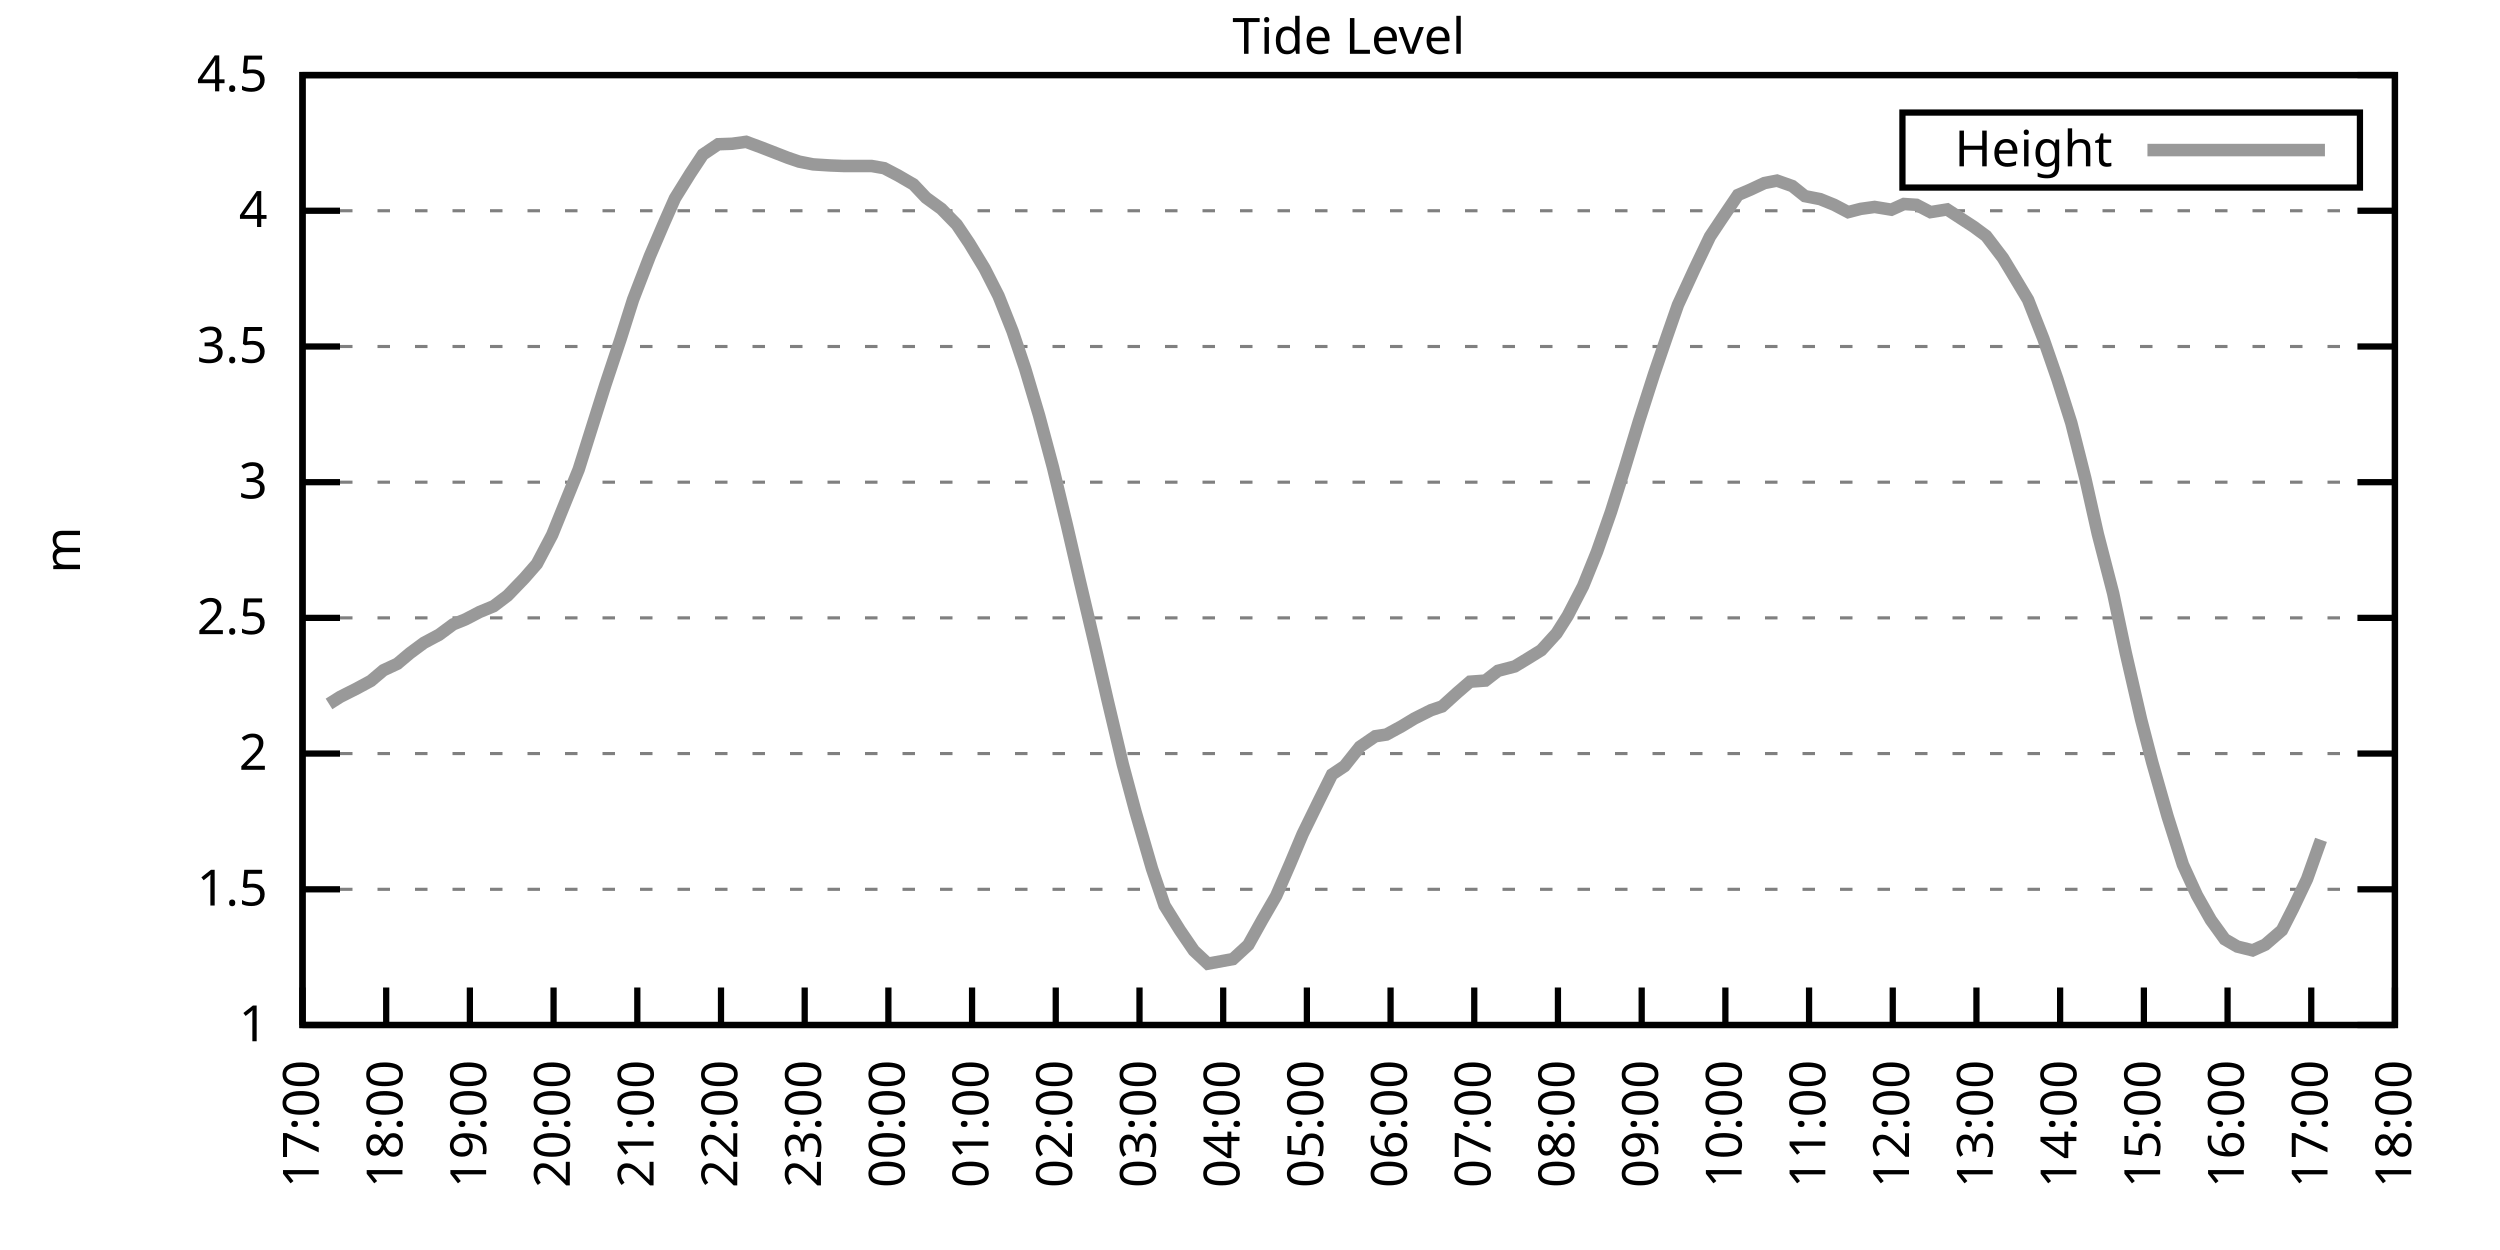
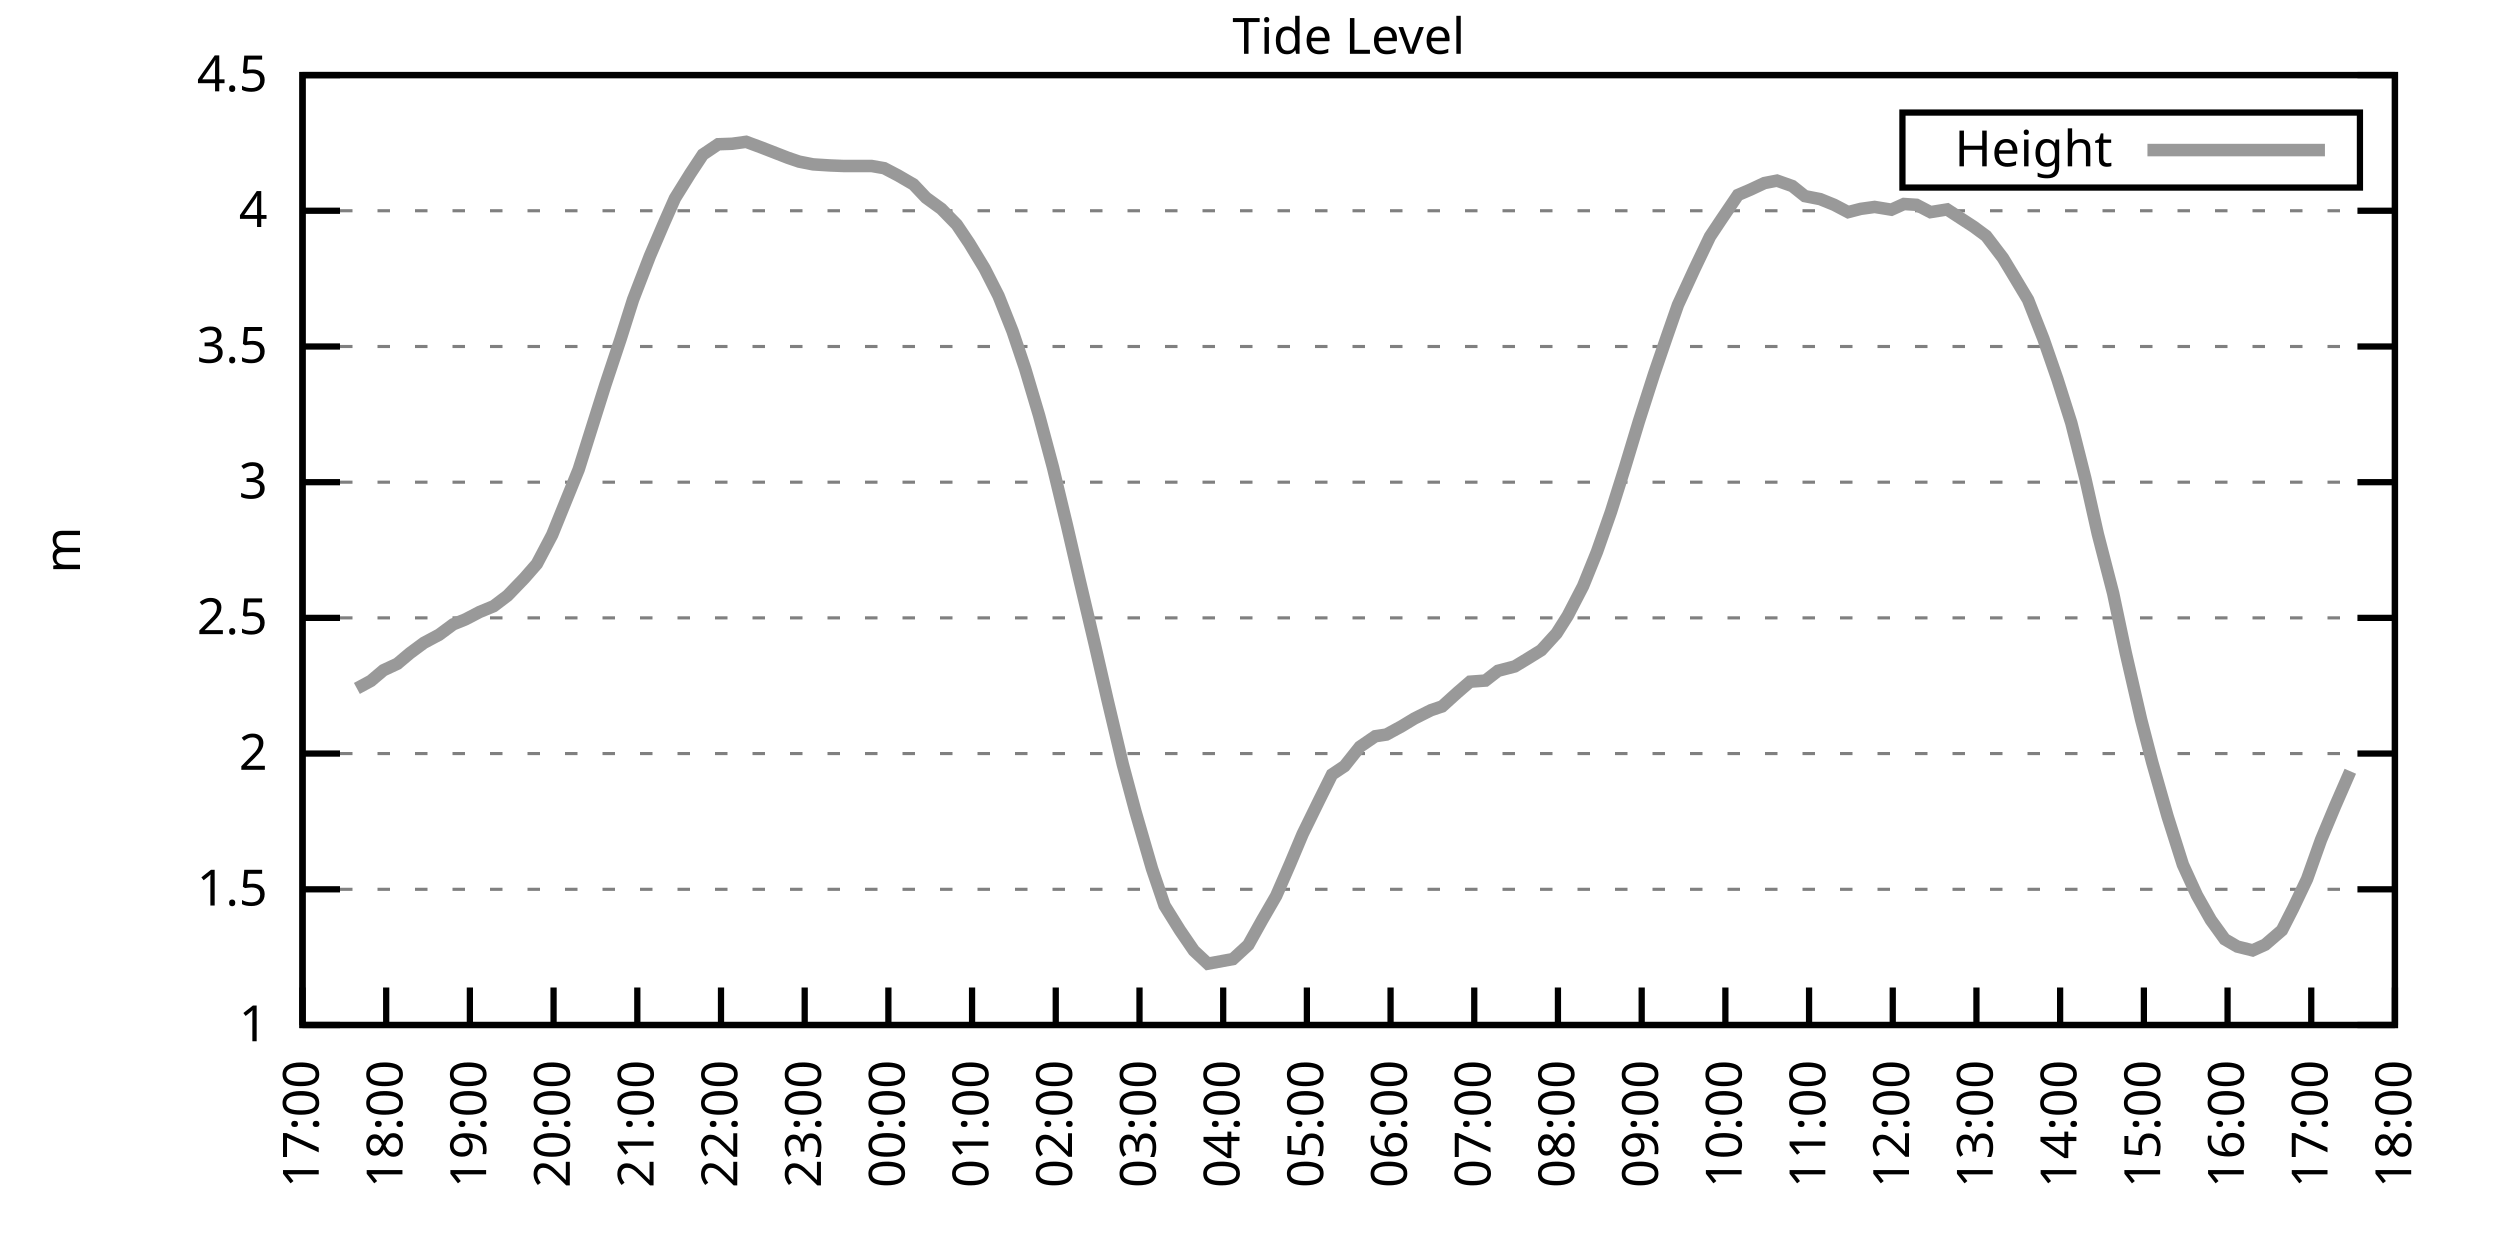
<svg xmlns="http://www.w3.org/2000/svg" xmlns:xlink="http://www.w3.org/1999/xlink" width="400" height="200" viewBox="0 0 400 200">
  <g id="gnuplot_canvas">
    <rect x="0" y="0" width="400" height="200" fill="none" />
    <defs>
      <circle id="gpDot" r="0.5" stroke-width="0.5" stroke="currentColor" />
      <path id="gpPt0" stroke-width="0.333" stroke="currentColor" d="M-1,0 h2 M0,-1 v2" />
      <path id="gpPt1" stroke-width="0.333" stroke="currentColor" d="M-1,-1 L1,1 M1,-1 L-1,1" />
      <path id="gpPt2" stroke-width="0.333" stroke="currentColor" d="M-1,0 L1,0 M0,-1 L0,1 M-1,-1 L1,1 M-1,1 L1,-1" />
      <rect id="gpPt3" stroke-width="0.333" stroke="currentColor" x="-1" y="-1" width="2" height="2" />
      <rect id="gpPt4" stroke-width="0.333" stroke="currentColor" fill="currentColor" x="-1" y="-1" width="2" height="2" />
      <circle id="gpPt5" stroke-width="0.333" stroke="currentColor" cx="0" cy="0" r="1" />
      <use xlink:href="#gpPt5" id="gpPt6" fill="currentColor" stroke="none" />
      <path id="gpPt7" stroke-width="0.333" stroke="currentColor" d="M0,-1.33 L-1.33,0.67 L1.33,0.67 z" />
      <use xlink:href="#gpPt7" id="gpPt8" fill="currentColor" stroke="none" />
      <use xlink:href="#gpPt7" id="gpPt9" stroke="currentColor" transform="rotate(180)" />
      <use xlink:href="#gpPt9" id="gpPt10" fill="currentColor" stroke="none" />
      <use xlink:href="#gpPt3" id="gpPt11" stroke="currentColor" transform="rotate(45)" />
      <use xlink:href="#gpPt11" id="gpPt12" fill="currentColor" stroke="none" />
      <path id="gpPt13" stroke-width="0.333" stroke="currentColor" d="M0,1.330 L1.265,0.411 L0.782,-1.067 L-0.782,-1.076 L-1.265,0.411 z" />
      <use xlink:href="#gpPt13" id="gpPt14" fill="currentColor" stroke="none" />
      <filter id="textbox" filterUnits="objectBoundingBox" x="0" y="0" height="1" width="1">
        <feFlood flood-color="white" flood-opacity="1" result="bgnd" />
        <feComposite in="SourceGraphic" in2="bgnd" operator="atop" />
      </filter>
      <filter id="greybox" filterUnits="objectBoundingBox" x="0" y="0" height="1" width="1">
        <feFlood flood-color="lightgrey" flood-opacity="1" result="grey" />
        <feComposite in="SourceGraphic" in2="grey" operator="atop" />
      </filter>
    </defs>
    <g fill="none" color="white" stroke="currentColor" stroke-width="1.00" stroke-linecap="butt" stroke-linejoin="miter">
</g>
    <g fill="none" color="black" stroke="currentColor" stroke-width="1.00" stroke-linecap="butt" stroke-linejoin="miter">
      <g stroke="none" shape-rendering="crispEdges">
        <polygon fill="rgb(255, 255, 255)" points="48.40,164.00 383.18,164.00 383.18,12.02 48.40,12.02 " />
      </g>
    </g>
    <g fill="none" color="black" stroke="currentColor" stroke-width="1.00" stroke-linecap="butt" stroke-linejoin="miter">
</g>
    <g fill="none" color="black" stroke="black" stroke-width="0.50" stroke-linecap="butt" stroke-linejoin="miter">
</g>
    <g fill="none" color="gray" stroke="currentColor" stroke-width="0.50" stroke-linecap="butt" stroke-linejoin="miter">
      <path stroke="gray" stroke-dasharray="2,4" class="gridline" d="M48.40,164.00 L383.19,164.00  " />
    </g>
    <g fill="none" color="gray" stroke="gray" stroke-width="1.00" stroke-linecap="butt" stroke-linejoin="miter">
</g>
    <g fill="none" color="black" stroke="currentColor" stroke-width="1.00" stroke-linecap="butt" stroke-linejoin="miter">
      <path stroke="black" d="M48.40,164.00 L54.40,164.00 M383.19,164.00 L377.19,164.00  " />
      <g transform="translate(42.80,166.60)" stroke="none" fill="black" font-family="Sans" font-size="8.00" text-anchor="end">
        <text>
          <tspan font-family="Sans"> 1</tspan>
        </text>
      </g>
    </g>
    <g fill="none" color="black" stroke="currentColor" stroke-width="1.00" stroke-linecap="butt" stroke-linejoin="miter">
</g>
    <g fill="none" color="black" stroke="black" stroke-width="0.50" stroke-linecap="butt" stroke-linejoin="miter">
</g>
    <g fill="none" color="gray" stroke="currentColor" stroke-width="0.50" stroke-linecap="butt" stroke-linejoin="miter">
      <path stroke="gray" stroke-dasharray="2,4" class="gridline" d="M48.40,142.29 L383.19,142.29  " />
    </g>
    <g fill="none" color="gray" stroke="gray" stroke-width="1.00" stroke-linecap="butt" stroke-linejoin="miter">
</g>
    <g fill="none" color="black" stroke="currentColor" stroke-width="1.00" stroke-linecap="butt" stroke-linejoin="miter">
      <path stroke="black" d="M48.40,142.29 L54.40,142.29 M383.19,142.29 L377.19,142.29  " />
      <g transform="translate(42.80,144.89)" stroke="none" fill="black" font-family="Sans" font-size="8.00" text-anchor="end">
        <text>
          <tspan font-family="Sans"> 1.5</tspan>
        </text>
      </g>
    </g>
    <g fill="none" color="black" stroke="currentColor" stroke-width="1.00" stroke-linecap="butt" stroke-linejoin="miter">
</g>
    <g fill="none" color="black" stroke="black" stroke-width="0.50" stroke-linecap="butt" stroke-linejoin="miter">
</g>
    <g fill="none" color="gray" stroke="currentColor" stroke-width="0.50" stroke-linecap="butt" stroke-linejoin="miter">
      <path stroke="gray" stroke-dasharray="2,4" class="gridline" d="M48.40,120.57 L383.19,120.57  " />
    </g>
    <g fill="none" color="gray" stroke="gray" stroke-width="1.00" stroke-linecap="butt" stroke-linejoin="miter">
</g>
    <g fill="none" color="black" stroke="currentColor" stroke-width="1.00" stroke-linecap="butt" stroke-linejoin="miter">
      <path stroke="black" d="M48.40,120.57 L54.40,120.57 M383.19,120.57 L377.19,120.57  " />
      <g transform="translate(42.80,123.17)" stroke="none" fill="black" font-family="Sans" font-size="8.00" text-anchor="end">
        <text>
          <tspan font-family="Sans"> 2</tspan>
        </text>
      </g>
    </g>
    <g fill="none" color="black" stroke="currentColor" stroke-width="1.00" stroke-linecap="butt" stroke-linejoin="miter">
</g>
    <g fill="none" color="black" stroke="black" stroke-width="0.50" stroke-linecap="butt" stroke-linejoin="miter">
</g>
    <g fill="none" color="gray" stroke="currentColor" stroke-width="0.50" stroke-linecap="butt" stroke-linejoin="miter">
      <path stroke="gray" stroke-dasharray="2,4" class="gridline" d="M48.40,98.86 L383.19,98.86  " />
    </g>
    <g fill="none" color="gray" stroke="gray" stroke-width="1.00" stroke-linecap="butt" stroke-linejoin="miter">
</g>
    <g fill="none" color="black" stroke="currentColor" stroke-width="1.00" stroke-linecap="butt" stroke-linejoin="miter">
      <path stroke="black" d="M48.40,98.86 L54.40,98.86 M383.19,98.86 L377.19,98.86  " />
      <g transform="translate(42.80,101.46)" stroke="none" fill="black" font-family="Sans" font-size="8.00" text-anchor="end">
        <text>
          <tspan font-family="Sans"> 2.5</tspan>
        </text>
      </g>
    </g>
    <g fill="none" color="black" stroke="currentColor" stroke-width="1.00" stroke-linecap="butt" stroke-linejoin="miter">
</g>
    <g fill="none" color="black" stroke="black" stroke-width="0.50" stroke-linecap="butt" stroke-linejoin="miter">
</g>
    <g fill="none" color="gray" stroke="currentColor" stroke-width="0.50" stroke-linecap="butt" stroke-linejoin="miter">
      <path stroke="gray" stroke-dasharray="2,4" class="gridline" d="M48.40,77.15 L383.19,77.15  " />
    </g>
    <g fill="none" color="gray" stroke="gray" stroke-width="1.00" stroke-linecap="butt" stroke-linejoin="miter">
</g>
    <g fill="none" color="black" stroke="currentColor" stroke-width="1.00" stroke-linecap="butt" stroke-linejoin="miter">
      <path stroke="black" d="M48.40,77.15 L54.40,77.15 M383.19,77.15 L377.19,77.15  " />
      <g transform="translate(42.80,79.75)" stroke="none" fill="black" font-family="Sans" font-size="8.00" text-anchor="end">
        <text>
          <tspan font-family="Sans"> 3</tspan>
        </text>
      </g>
    </g>
    <g fill="none" color="black" stroke="currentColor" stroke-width="1.00" stroke-linecap="butt" stroke-linejoin="miter">
</g>
    <g fill="none" color="black" stroke="black" stroke-width="0.50" stroke-linecap="butt" stroke-linejoin="miter">
</g>
    <g fill="none" color="gray" stroke="currentColor" stroke-width="0.50" stroke-linecap="butt" stroke-linejoin="miter">
      <path stroke="gray" stroke-dasharray="2,4" class="gridline" d="M48.40,55.44 L383.19,55.44  " />
    </g>
    <g fill="none" color="gray" stroke="gray" stroke-width="1.00" stroke-linecap="butt" stroke-linejoin="miter">
</g>
    <g fill="none" color="black" stroke="currentColor" stroke-width="1.00" stroke-linecap="butt" stroke-linejoin="miter">
      <path stroke="black" d="M48.40,55.44 L54.40,55.44 M383.19,55.44 L377.19,55.44  " />
      <g transform="translate(42.80,58.04)" stroke="none" fill="black" font-family="Sans" font-size="8.00" text-anchor="end">
        <text>
          <tspan font-family="Sans"> 3.5</tspan>
        </text>
      </g>
    </g>
    <g fill="none" color="black" stroke="currentColor" stroke-width="1.00" stroke-linecap="butt" stroke-linejoin="miter">
</g>
    <g fill="none" color="black" stroke="black" stroke-width="0.50" stroke-linecap="butt" stroke-linejoin="miter">
</g>
    <g fill="none" color="gray" stroke="currentColor" stroke-width="0.50" stroke-linecap="butt" stroke-linejoin="miter">
      <path stroke="gray" stroke-dasharray="2,4" class="gridline" d="M48.40,33.72 L383.19,33.72  " />
    </g>
    <g fill="none" color="gray" stroke="gray" stroke-width="1.00" stroke-linecap="butt" stroke-linejoin="miter">
</g>
    <g fill="none" color="black" stroke="currentColor" stroke-width="1.00" stroke-linecap="butt" stroke-linejoin="miter">
      <path stroke="black" d="M48.40,33.72 L54.40,33.72 M383.19,33.72 L377.19,33.72  " />
      <g transform="translate(42.80,36.32)" stroke="none" fill="black" font-family="Sans" font-size="8.00" text-anchor="end">
        <text>
          <tspan font-family="Sans"> 4</tspan>
        </text>
      </g>
    </g>
    <g fill="none" color="black" stroke="currentColor" stroke-width="1.00" stroke-linecap="butt" stroke-linejoin="miter">
</g>
    <g fill="none" color="black" stroke="black" stroke-width="0.50" stroke-linecap="butt" stroke-linejoin="miter">
</g>
    <g fill="none" color="gray" stroke="currentColor" stroke-width="0.50" stroke-linecap="butt" stroke-linejoin="miter">
      <path stroke="gray" stroke-dasharray="2,4" class="gridline" d="M48.40,12.01 L383.19,12.01  " />
    </g>
    <g fill="none" color="gray" stroke="gray" stroke-width="1.00" stroke-linecap="butt" stroke-linejoin="miter">
</g>
    <g fill="none" color="black" stroke="currentColor" stroke-width="1.00" stroke-linecap="butt" stroke-linejoin="miter">
      <path stroke="black" d="M48.40,12.01 L54.40,12.01 M383.19,12.01 L377.19,12.01  " />
      <g transform="translate(42.80,14.61)" stroke="none" fill="black" font-family="Sans" font-size="8.00" text-anchor="end">
        <text>
          <tspan font-family="Sans"> 4.5</tspan>
        </text>
      </g>
    </g>
    <g fill="none" color="black" stroke="currentColor" stroke-width="1.00" stroke-linecap="butt" stroke-linejoin="miter">
      <path stroke="black" d="M48.40,164.00 L48.40,158.00  " />
      <g transform="translate(51.00,169.60) rotate(270.00)" stroke="none" fill="black" font-family="Sans" font-size="8.00" text-anchor="end">
        <text>
          <tspan font-family="Sans">17:00</tspan>
        </text>
      </g>
    </g>
    <g fill="none" color="black" stroke="currentColor" stroke-width="1.00" stroke-linecap="butt" stroke-linejoin="miter">
      <path stroke="black" d="M61.79,164.00 L61.79,158.00  " />
      <g transform="translate(64.39,169.60) rotate(270.00)" stroke="none" fill="black" font-family="Sans" font-size="8.00" text-anchor="end">
        <text>
          <tspan font-family="Sans">18:00</tspan>
        </text>
      </g>
    </g>
    <g fill="none" color="black" stroke="currentColor" stroke-width="1.00" stroke-linecap="butt" stroke-linejoin="miter">
      <path stroke="black" d="M75.18,164.00 L75.18,158.00  " />
      <g transform="translate(77.78,169.60) rotate(270.00)" stroke="none" fill="black" font-family="Sans" font-size="8.00" text-anchor="end">
        <text>
          <tspan font-family="Sans">19:00</tspan>
        </text>
      </g>
    </g>
    <g fill="none" color="black" stroke="currentColor" stroke-width="1.00" stroke-linecap="butt" stroke-linejoin="miter">
      <path stroke="black" d="M88.57,164.00 L88.57,158.00  " />
      <g transform="translate(91.17,169.60) rotate(270.00)" stroke="none" fill="black" font-family="Sans" font-size="8.00" text-anchor="end">
        <text>
          <tspan font-family="Sans">20:00</tspan>
        </text>
      </g>
    </g>
    <g fill="none" color="black" stroke="currentColor" stroke-width="1.00" stroke-linecap="butt" stroke-linejoin="miter">
      <path stroke="black" d="M101.97,164.00 L101.97,158.00  " />
      <g transform="translate(104.57,169.60) rotate(270.00)" stroke="none" fill="black" font-family="Sans" font-size="8.00" text-anchor="end">
        <text>
          <tspan font-family="Sans">21:00</tspan>
        </text>
      </g>
    </g>
    <g fill="none" color="black" stroke="currentColor" stroke-width="1.00" stroke-linecap="butt" stroke-linejoin="miter">
      <path stroke="black" d="M115.36,164.00 L115.36,158.00  " />
      <g transform="translate(117.96,169.60) rotate(270.00)" stroke="none" fill="black" font-family="Sans" font-size="8.00" text-anchor="end">
        <text>
          <tspan font-family="Sans">22:00</tspan>
        </text>
      </g>
    </g>
    <g fill="none" color="black" stroke="currentColor" stroke-width="1.00" stroke-linecap="butt" stroke-linejoin="miter">
      <path stroke="black" d="M128.75,164.00 L128.75,158.00  " />
      <g transform="translate(131.35,169.60) rotate(270.00)" stroke="none" fill="black" font-family="Sans" font-size="8.00" text-anchor="end">
        <text>
          <tspan font-family="Sans">23:00</tspan>
        </text>
      </g>
    </g>
    <g fill="none" color="black" stroke="currentColor" stroke-width="1.00" stroke-linecap="butt" stroke-linejoin="miter">
      <path stroke="black" d="M142.14,164.00 L142.14,158.00  " />
      <g transform="translate(144.74,169.60) rotate(270.00)" stroke="none" fill="black" font-family="Sans" font-size="8.00" text-anchor="end">
        <text>
          <tspan font-family="Sans">00:00</tspan>
        </text>
      </g>
    </g>
    <g fill="none" color="black" stroke="currentColor" stroke-width="1.00" stroke-linecap="butt" stroke-linejoin="miter">
      <path stroke="black" d="M155.53,164.00 L155.53,158.00  " />
      <g transform="translate(158.13,169.60) rotate(270.00)" stroke="none" fill="black" font-family="Sans" font-size="8.00" text-anchor="end">
        <text>
          <tspan font-family="Sans">01:00</tspan>
        </text>
      </g>
    </g>
    <g fill="none" color="black" stroke="currentColor" stroke-width="1.00" stroke-linecap="butt" stroke-linejoin="miter">
      <path stroke="black" d="M168.92,164.00 L168.92,158.00  " />
      <g transform="translate(171.52,169.60) rotate(270.00)" stroke="none" fill="black" font-family="Sans" font-size="8.00" text-anchor="end">
        <text>
          <tspan font-family="Sans">02:00</tspan>
        </text>
      </g>
    </g>
    <g fill="none" color="black" stroke="currentColor" stroke-width="1.00" stroke-linecap="butt" stroke-linejoin="miter">
      <path stroke="black" d="M182.32,164.00 L182.32,158.00  " />
      <g transform="translate(184.92,169.60) rotate(270.00)" stroke="none" fill="black" font-family="Sans" font-size="8.00" text-anchor="end">
        <text>
          <tspan font-family="Sans">03:00</tspan>
        </text>
      </g>
    </g>
    <g fill="none" color="black" stroke="currentColor" stroke-width="1.00" stroke-linecap="butt" stroke-linejoin="miter">
      <path stroke="black" d="M195.71,164.00 L195.71,158.00  " />
      <g transform="translate(198.31,169.60) rotate(270.00)" stroke="none" fill="black" font-family="Sans" font-size="8.00" text-anchor="end">
        <text>
          <tspan font-family="Sans">04:00</tspan>
        </text>
      </g>
    </g>
    <g fill="none" color="black" stroke="currentColor" stroke-width="1.00" stroke-linecap="butt" stroke-linejoin="miter">
      <path stroke="black" d="M209.10,164.00 L209.10,158.00  " />
      <g transform="translate(211.70,169.60) rotate(270.00)" stroke="none" fill="black" font-family="Sans" font-size="8.00" text-anchor="end">
        <text>
          <tspan font-family="Sans">05:00</tspan>
        </text>
      </g>
    </g>
    <g fill="none" color="black" stroke="currentColor" stroke-width="1.00" stroke-linecap="butt" stroke-linejoin="miter">
      <path stroke="black" d="M222.49,164.00 L222.49,158.00  " />
      <g transform="translate(225.09,169.60) rotate(270.00)" stroke="none" fill="black" font-family="Sans" font-size="8.00" text-anchor="end">
        <text>
          <tspan font-family="Sans">06:00</tspan>
        </text>
      </g>
    </g>
    <g fill="none" color="black" stroke="currentColor" stroke-width="1.00" stroke-linecap="butt" stroke-linejoin="miter">
      <path stroke="black" d="M235.88,164.00 L235.88,158.00  " />
      <g transform="translate(238.48,169.60) rotate(270.00)" stroke="none" fill="black" font-family="Sans" font-size="8.00" text-anchor="end">
        <text>
          <tspan font-family="Sans">07:00</tspan>
        </text>
      </g>
    </g>
    <g fill="none" color="black" stroke="currentColor" stroke-width="1.00" stroke-linecap="butt" stroke-linejoin="miter">
      <path stroke="black" d="M249.27,164.00 L249.27,158.00  " />
      <g transform="translate(251.87,169.60) rotate(270.00)" stroke="none" fill="black" font-family="Sans" font-size="8.00" text-anchor="end">
        <text>
          <tspan font-family="Sans">08:00</tspan>
        </text>
      </g>
    </g>
    <g fill="none" color="black" stroke="currentColor" stroke-width="1.00" stroke-linecap="butt" stroke-linejoin="miter">
      <path stroke="black" d="M262.67,164.00 L262.67,158.00  " />
      <g transform="translate(265.27,169.60) rotate(270.00)" stroke="none" fill="black" font-family="Sans" font-size="8.00" text-anchor="end">
        <text>
          <tspan font-family="Sans">09:00</tspan>
        </text>
      </g>
    </g>
    <g fill="none" color="black" stroke="currentColor" stroke-width="1.00" stroke-linecap="butt" stroke-linejoin="miter">
      <path stroke="black" d="M276.06,164.00 L276.06,158.00  " />
      <g transform="translate(278.66,169.60) rotate(270.00)" stroke="none" fill="black" font-family="Sans" font-size="8.00" text-anchor="end">
        <text>
          <tspan font-family="Sans">10:00</tspan>
        </text>
      </g>
    </g>
    <g fill="none" color="black" stroke="currentColor" stroke-width="1.00" stroke-linecap="butt" stroke-linejoin="miter">
      <path stroke="black" d="M289.45,164.00 L289.45,158.00  " />
      <g transform="translate(292.05,169.60) rotate(270.00)" stroke="none" fill="black" font-family="Sans" font-size="8.00" text-anchor="end">
        <text>
          <tspan font-family="Sans">11:00</tspan>
        </text>
      </g>
    </g>
    <g fill="none" color="black" stroke="currentColor" stroke-width="1.00" stroke-linecap="butt" stroke-linejoin="miter">
      <path stroke="black" d="M302.84,164.00 L302.84,158.00  " />
      <g transform="translate(305.44,169.60) rotate(270.00)" stroke="none" fill="black" font-family="Sans" font-size="8.00" text-anchor="end">
        <text>
          <tspan font-family="Sans">12:00</tspan>
        </text>
      </g>
    </g>
    <g fill="none" color="black" stroke="currentColor" stroke-width="1.00" stroke-linecap="butt" stroke-linejoin="miter">
      <path stroke="black" d="M316.23,164.00 L316.23,158.00  " />
      <g transform="translate(318.83,169.60) rotate(270.00)" stroke="none" fill="black" font-family="Sans" font-size="8.00" text-anchor="end">
        <text>
          <tspan font-family="Sans">13:00</tspan>
        </text>
      </g>
    </g>
    <g fill="none" color="black" stroke="currentColor" stroke-width="1.00" stroke-linecap="butt" stroke-linejoin="miter">
      <path stroke="black" d="M329.62,164.00 L329.62,158.00  " />
      <g transform="translate(332.22,169.60) rotate(270.00)" stroke="none" fill="black" font-family="Sans" font-size="8.00" text-anchor="end">
        <text>
          <tspan font-family="Sans">14:00</tspan>
        </text>
      </g>
    </g>
    <g fill="none" color="black" stroke="currentColor" stroke-width="1.00" stroke-linecap="butt" stroke-linejoin="miter">
      <path stroke="black" d="M343.02,164.00 L343.02,158.00  " />
      <g transform="translate(345.62,169.60) rotate(270.00)" stroke="none" fill="black" font-family="Sans" font-size="8.00" text-anchor="end">
        <text>
          <tspan font-family="Sans">15:00</tspan>
        </text>
      </g>
    </g>
    <g fill="none" color="black" stroke="currentColor" stroke-width="1.00" stroke-linecap="butt" stroke-linejoin="miter">
      <path stroke="black" d="M356.41,164.00 L356.41,158.00  " />
      <g transform="translate(359.01,169.60) rotate(270.00)" stroke="none" fill="black" font-family="Sans" font-size="8.00" text-anchor="end">
        <text>
          <tspan font-family="Sans">16:00</tspan>
        </text>
      </g>
    </g>
    <g fill="none" color="black" stroke="currentColor" stroke-width="1.00" stroke-linecap="butt" stroke-linejoin="miter">
      <path stroke="black" d="M369.80,164.00 L369.80,158.00  " />
      <g transform="translate(372.40,169.60) rotate(270.00)" stroke="none" fill="black" font-family="Sans" font-size="8.00" text-anchor="end">
        <text>
          <tspan font-family="Sans">17:00</tspan>
        </text>
      </g>
    </g>
    <g fill="none" color="black" stroke="currentColor" stroke-width="1.00" stroke-linecap="butt" stroke-linejoin="miter">
      <path stroke="black" d="M383.19,164.00 L383.19,158.00  " />
      <g transform="translate(385.79,169.60) rotate(270.00)" stroke="none" fill="black" font-family="Sans" font-size="8.00" text-anchor="end">
        <text>
          <tspan font-family="Sans">18:00</tspan>
        </text>
      </g>
    </g>
    <g fill="none" color="black" stroke="currentColor" stroke-width="1.00" stroke-linecap="butt" stroke-linejoin="miter">
</g>
    <g fill="none" color="black" stroke="currentColor" stroke-width="1.00" stroke-linecap="butt" stroke-linejoin="miter">
      <path stroke="black" d="M48.40,12.01 L48.40,164.00 L383.19,164.00 L383.19,12.01 L48.40,12.01 Z  " />
    </g>
    <g fill="none" color="black" stroke="currentColor" stroke-width="1.00" stroke-linecap="butt" stroke-linejoin="miter">
</g>
    <g fill="none" color="black" stroke="currentColor" stroke-width="1.00" stroke-linecap="butt" stroke-linejoin="miter">
      <path stroke="black" d="M304.39,30.01 L304.39,18.01 L377.59,18.01 L377.59,30.01 L304.39,30.01 Z  " />
    </g>
    <g id="Tide_level_plot_1">
      <g fill="none" color="white" stroke="black" stroke-width="2.00" stroke-linecap="butt" stroke-linejoin="miter">
</g>
      <g fill="none" color="black" stroke="currentColor" stroke-width="2.00" stroke-linecap="butt" stroke-linejoin="miter">
        <g transform="translate(337.99,26.61)" stroke="none" fill="black" font-family="Sans" font-size="8.00" text-anchor="end">
          <text>
            <tspan font-family="Sans">Height</tspan>
          </text>
        </g>
      </g>
      <g fill="none" color="black" stroke="currentColor" stroke-width="2.00" stroke-linecap="butt" stroke-linejoin="miter">
-         <path stroke="rgb(153, 153, 153)" d="M343.59,24.01 L371.99,24.01 M52.64,112.63 L54.43,111.50 L57.10,110.15 L59.34,108.94 L61.35,107.24 L63.58,106.20   L65.59,104.51 L67.82,102.86 L70.27,101.55 L72.50,99.90 L74.51,99.08 L76.75,97.91 L78.98,96.99 L81.21,95.30   L83.89,92.52 L85.90,90.22 L88.35,85.57 L92.59,75.11 L94.60,68.72 L96.83,61.65 L99.29,54.26 L101.30,47.92   L103.98,40.97 L106.21,35.76 L107.99,31.73 L110.45,27.77 L112.46,24.73 L114.91,23.08 L117.14,23.00 L119.38,22.69   L121.83,23.60 L126.07,25.25 L127.86,25.86 L130.09,26.30 L132.77,26.47 L135.00,26.56 L137.45,26.56 L139.46,26.56   L141.47,26.91 L143.70,28.08 L146.16,29.51 L148.17,31.64 L150.62,33.42 L153.08,35.94 L155.09,38.93 L157.54,42.97   L159.77,47.36 L162.01,53.00 L164.01,58.95 L166.25,66.47 L168.48,74.80 L170.71,84.05 L172.72,92.74 L175.17,103.12   L177.18,111.89 L179.64,122.27 L181.65,129.78 L184.32,138.99 L186.33,144.89 L188.79,148.84 L191.02,152.10 L193.25,154.19   L197.27,153.45 L199.73,151.19 L201.96,147.19 L204.19,143.33 L206.42,138.21 L208.43,133.43 L211.11,127.96 L213.12,123.92   L215.13,122.57 L217.58,119.49 L220.04,117.80 L221.82,117.53 L224.28,116.19 L226.29,114.97 L228.96,113.63 L230.75,113.02   L233.20,110.80 L235.21,109.07 L237.67,108.89 L239.68,107.33 L242.36,106.63 L244.36,105.42 L246.60,104.03 L249.05,101.34   L250.84,98.51 L253.29,93.78 L255.52,88.27 L257.76,81.88 L259.99,74.80 L262.22,67.42 L264.67,59.78 L266.68,53.92   L268.47,48.79 L271.15,42.97 L273.60,37.85 L275.39,35.16 L278.07,31.20 L280.07,30.34 L282.31,29.29 L284.32,28.90   L286.77,29.77 L288.78,31.38 L291.23,31.86 L293.47,32.77 L295.70,33.94 L297.71,33.42 L299.94,33.11 L302.62,33.55   L304.63,32.64 L306.63,32.77 L308.87,33.94 L311.54,33.51 L313.33,34.68 L315.79,36.28 L317.79,37.76 L320.47,41.28   L322.04,43.88 L324.49,47.97 L326.95,54.22 L329.18,60.65 L331.41,67.68 L333.64,76.50 L335.65,85.44 L338.10,94.91   L340.11,104.42 L342.57,115.10 L344.35,121.96 L346.81,130.61 L349.26,138.34 L351.50,143.24 L353.73,147.19 L355.96,150.28   L357.97,151.45 L360.42,152.06 L362.43,151.15 L365.11,148.84 L366.90,145.33 L369.13,140.64 L371.36,134.38  " />
+         <path stroke="rgb(153, 153, 153)" d="M343.59,24.01 L371.99,24.01 M57.10,110.15 L59.34,108.94 L61.35,107.24 L63.58,106.20 L65.59,104.51 L67.82,102.86   L70.27,101.55 L72.50,99.90 L74.51,99.08 L76.75,97.91 L78.98,96.99 L81.21,95.30 L83.89,92.52 L85.90,90.22   L88.35,85.57 L92.59,75.11 L94.60,68.72 L96.83,61.65 L99.29,54.26 L101.30,47.92 L103.98,40.97 L106.21,35.76   L107.99,31.73 L110.45,27.77 L112.46,24.73 L114.91,23.08 L117.14,23.00 L119.38,22.69 L121.83,23.60 L126.07,25.25   L127.86,25.86 L130.09,26.30 L132.77,26.47 L135.00,26.56 L137.45,26.56 L139.46,26.56 L141.47,26.91 L143.70,28.08   L146.16,29.51 L148.17,31.64 L150.62,33.42 L153.08,35.94 L155.09,38.93 L157.54,42.97 L159.77,47.36 L162.01,53.00   L164.01,58.95 L166.25,66.47 L168.48,74.80 L170.71,84.05 L172.72,92.74 L175.17,103.12 L177.18,111.89 L179.64,122.27   L181.65,129.78 L184.32,138.99 L186.33,144.89 L188.79,148.84 L191.02,152.10 L193.25,154.19 L197.27,153.45 L199.73,151.19   L201.96,147.19 L204.19,143.33 L206.42,138.21 L208.43,133.43 L211.11,127.96 L213.12,123.92 L215.13,122.57 L217.58,119.49   L220.04,117.80 L221.82,117.53 L224.28,116.19 L226.29,114.97 L228.96,113.63 L230.75,113.02 L233.20,110.80 L235.21,109.07   L237.67,108.89 L239.68,107.33 L242.36,106.63 L244.36,105.42 L246.60,104.03 L249.05,101.34 L250.84,98.51 L253.29,93.78   L255.52,88.27 L257.76,81.88 L259.99,74.80 L262.22,67.42 L264.67,59.78 L266.68,53.92 L268.47,48.79 L271.15,42.97   L273.60,37.85 L275.39,35.16 L278.07,31.20 L280.07,30.34 L282.31,29.29 L284.32,28.90 L286.77,29.77 L288.78,31.38   L291.23,31.86 L293.47,32.77 L295.70,33.94 L297.71,33.42 L299.94,33.11 L302.62,33.55 L304.63,32.64 L306.63,32.77   L308.87,33.94 L311.54,33.51 L313.33,34.68 L315.79,36.28 L317.79,37.76 L320.47,41.28 L322.04,43.88 L324.49,47.97   L326.95,54.22 L329.18,60.65 L331.41,67.68 L333.64,76.50 L335.65,85.44 L338.10,94.91 L340.11,104.42 L342.57,115.10   L344.35,121.96 L346.81,130.61 L349.26,138.34 L351.50,143.24 L353.73,147.19 L355.96,150.28 L357.97,151.45 L360.42,152.06   L362.43,151.15 L365.11,148.84 L366.90,145.33 L369.13,140.64 L371.36,134.38 L373.59,129.04 L376.05,123.40  " />
      </g>
    </g>
    <g fill="none" color="black" stroke="currentColor" stroke-width="2.00" stroke-linecap="butt" stroke-linejoin="miter">
</g>
    <g fill="none" color="black" stroke="black" stroke-width="1.00" stroke-linecap="butt" stroke-linejoin="miter">
</g>
    <g fill="none" color="black" stroke="currentColor" stroke-width="1.00" stroke-linecap="butt" stroke-linejoin="miter">
      <path stroke="black" d="M48.40,12.01 L48.40,164.00 L383.19,164.00 L383.19,12.01 L48.40,12.01 Z  " />
      <g transform="translate(12.80,88.01) rotate(270.00)" stroke="none" fill="black" font-family="Sans" font-size="8.00" text-anchor="middle">
        <text>
          <tspan font-family="Sans">m</tspan>
        </text>
      </g>
    </g>
    <g fill="none" color="black" stroke="currentColor" stroke-width="1.00" stroke-linecap="butt" stroke-linejoin="miter">
</g>
    <g fill="none" color="black" stroke="currentColor" stroke-width="1.00" stroke-linecap="butt" stroke-linejoin="miter">
      <g transform="translate(215.79,8.61)" stroke="none" fill="black" font-family="Sans" font-size="8.00" text-anchor="middle">
        <text>
          <tspan font-family="Sans">Tide Level</tspan>
        </text>
      </g>
    </g>
    <g fill="none" color="black" stroke="currentColor" stroke-width="1.00" stroke-linecap="butt" stroke-linejoin="miter">
</g>
  </g>
</svg>
